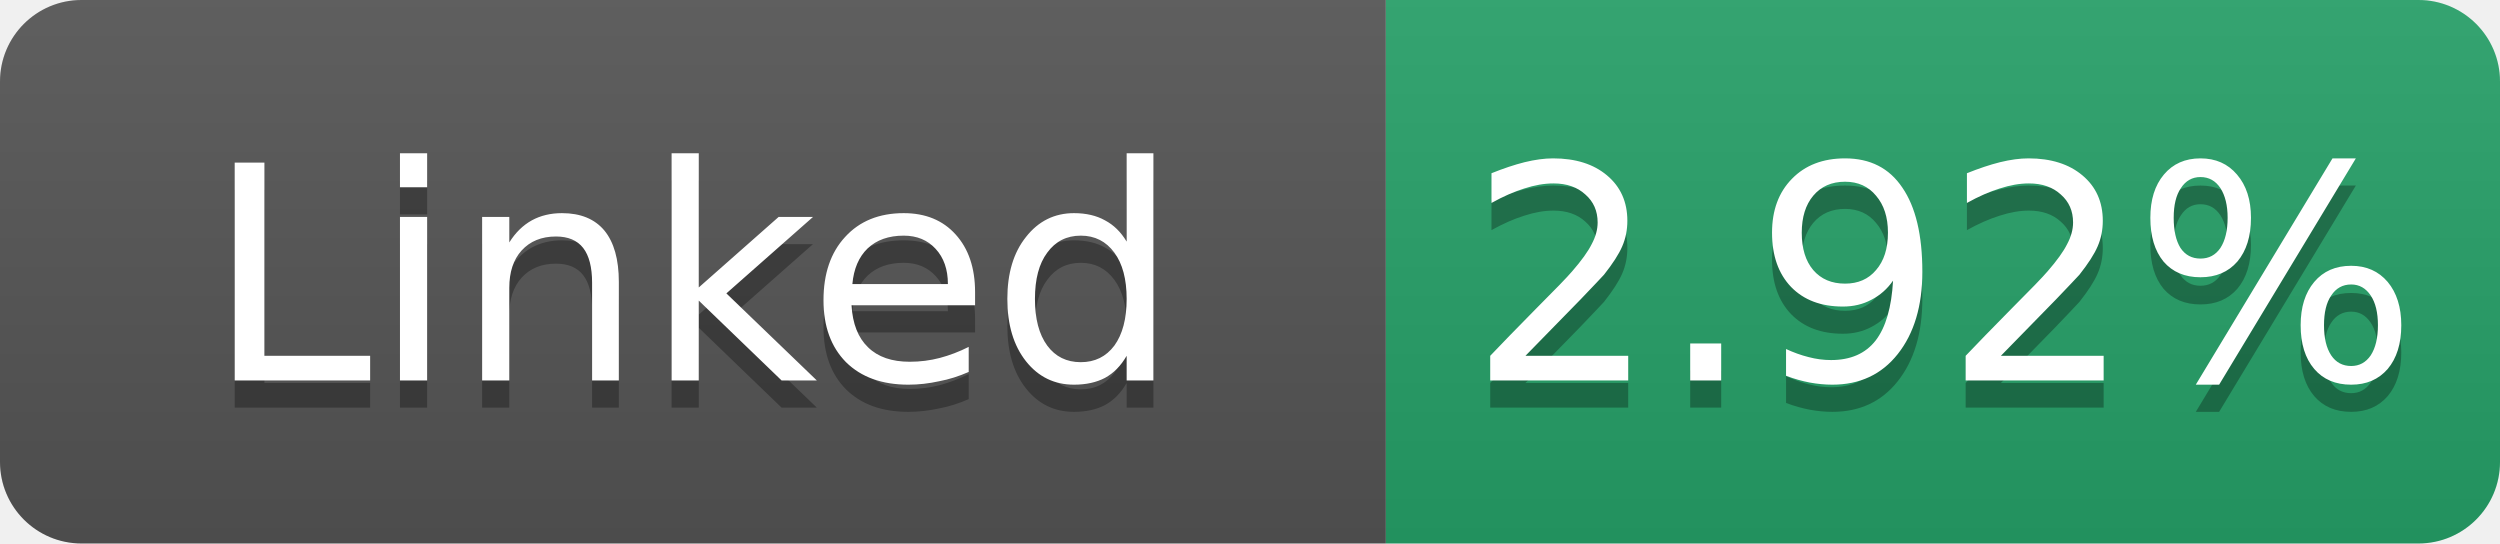
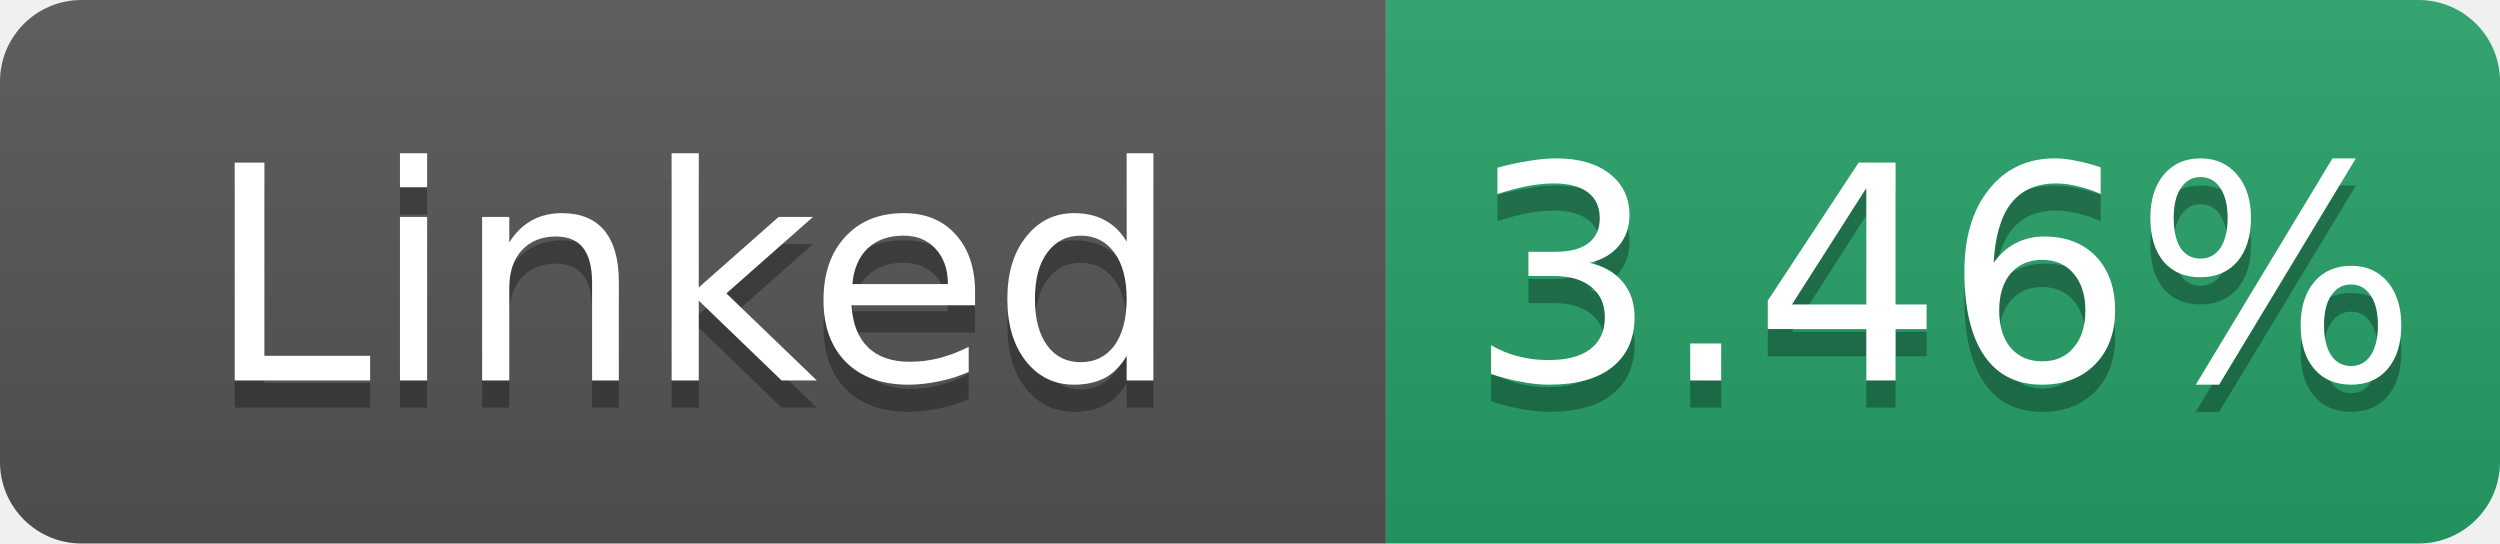
- <svg xmlns="http://www.w3.org/2000/svg" width="92" height="20" role="img" aria-label="Linked: 2.92%">
+ <svg xmlns="http://www.w3.org/2000/svg" width="92" height="20" role="img" aria-label="Linked: 3.46%">
  <linearGradient id="s" x2="0" y2="100%">
    <stop offset="0" stop-color="#bbb" stop-opacity=".1" />
    <stop offset="1" stop-opacity=".1" />
  </linearGradient>
  <clipPath id="r">
    <rect width="92" height="20" rx="3" fill="#fff" />
  </clipPath>
  <g clip-path="url(#r)">
    <rect width="51" height="20" fill="#555" />
    <rect x="51" width="41" height="20" fill="#26a269" />
    <rect width="92" height="20" fill="url(#s)" />
  </g>
  <g fill="#fff" text-anchor="middle" font-family="Verdana,Geneva,DejaVu Sans,sans-serif" font-size="11">
    <text x="25.5" y="15" fill="#010101" fill-opacity=".3">Linked</text>
    <text x="25.5" y="14">Linked</text>
-     <text x="71.5" y="15" fill="#010101" fill-opacity=".3">2.92%</text>
-     <text x="71.5" y="14">2.92%</text>
+     <text x="71.5" y="15" fill="#010101" fill-opacity=".3">3.46%</text>
+     <text x="71.5" y="14">3.46%</text>
  </g>
</svg>
